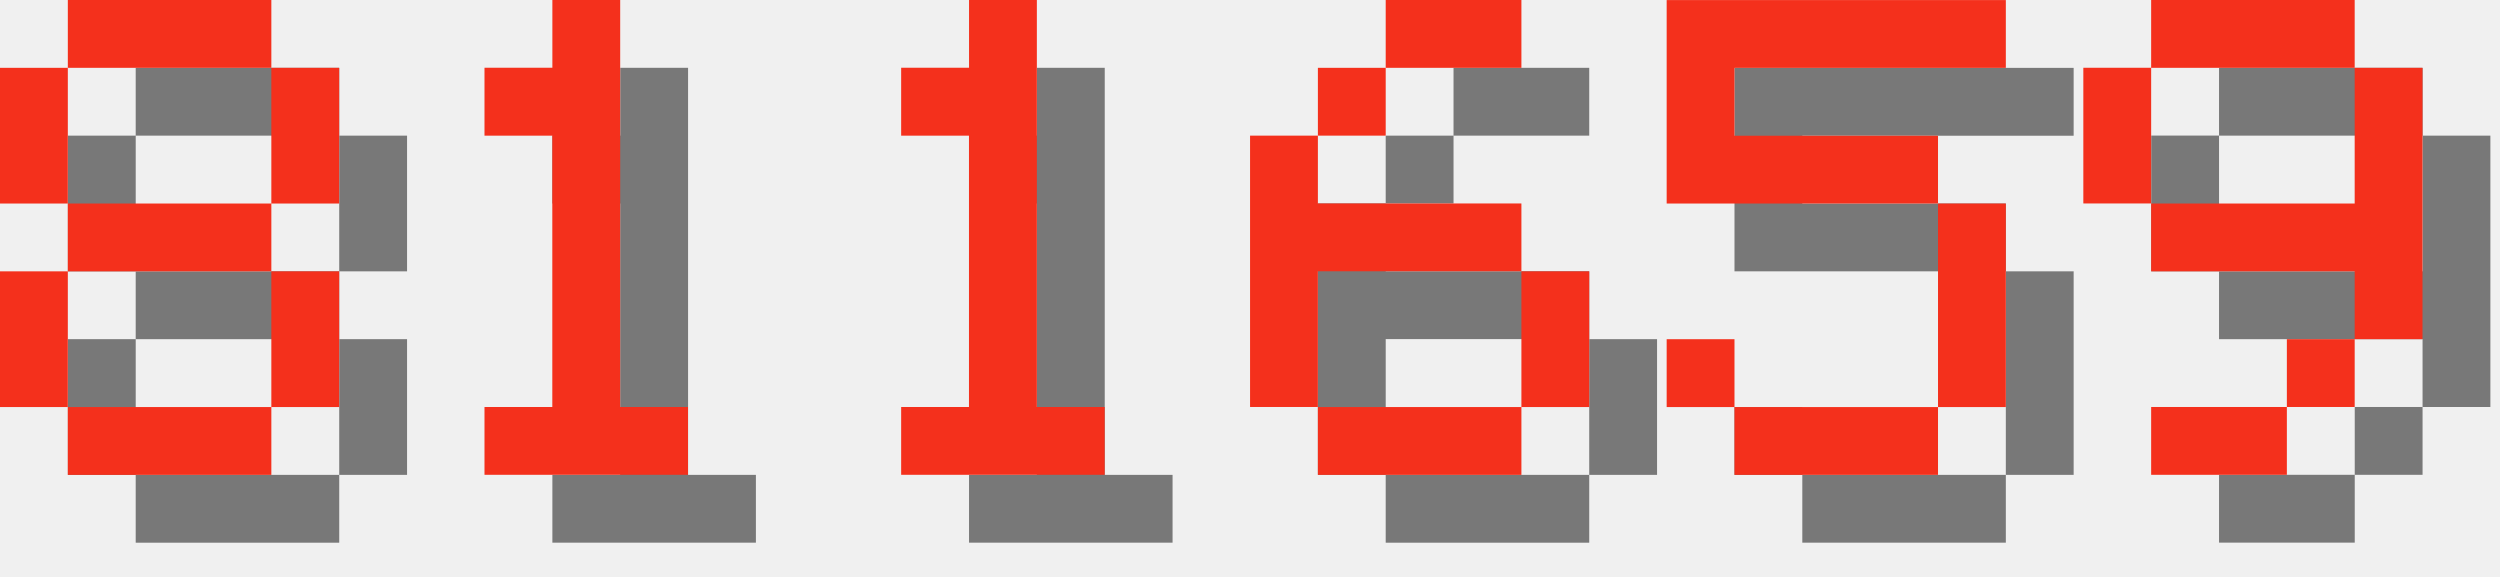
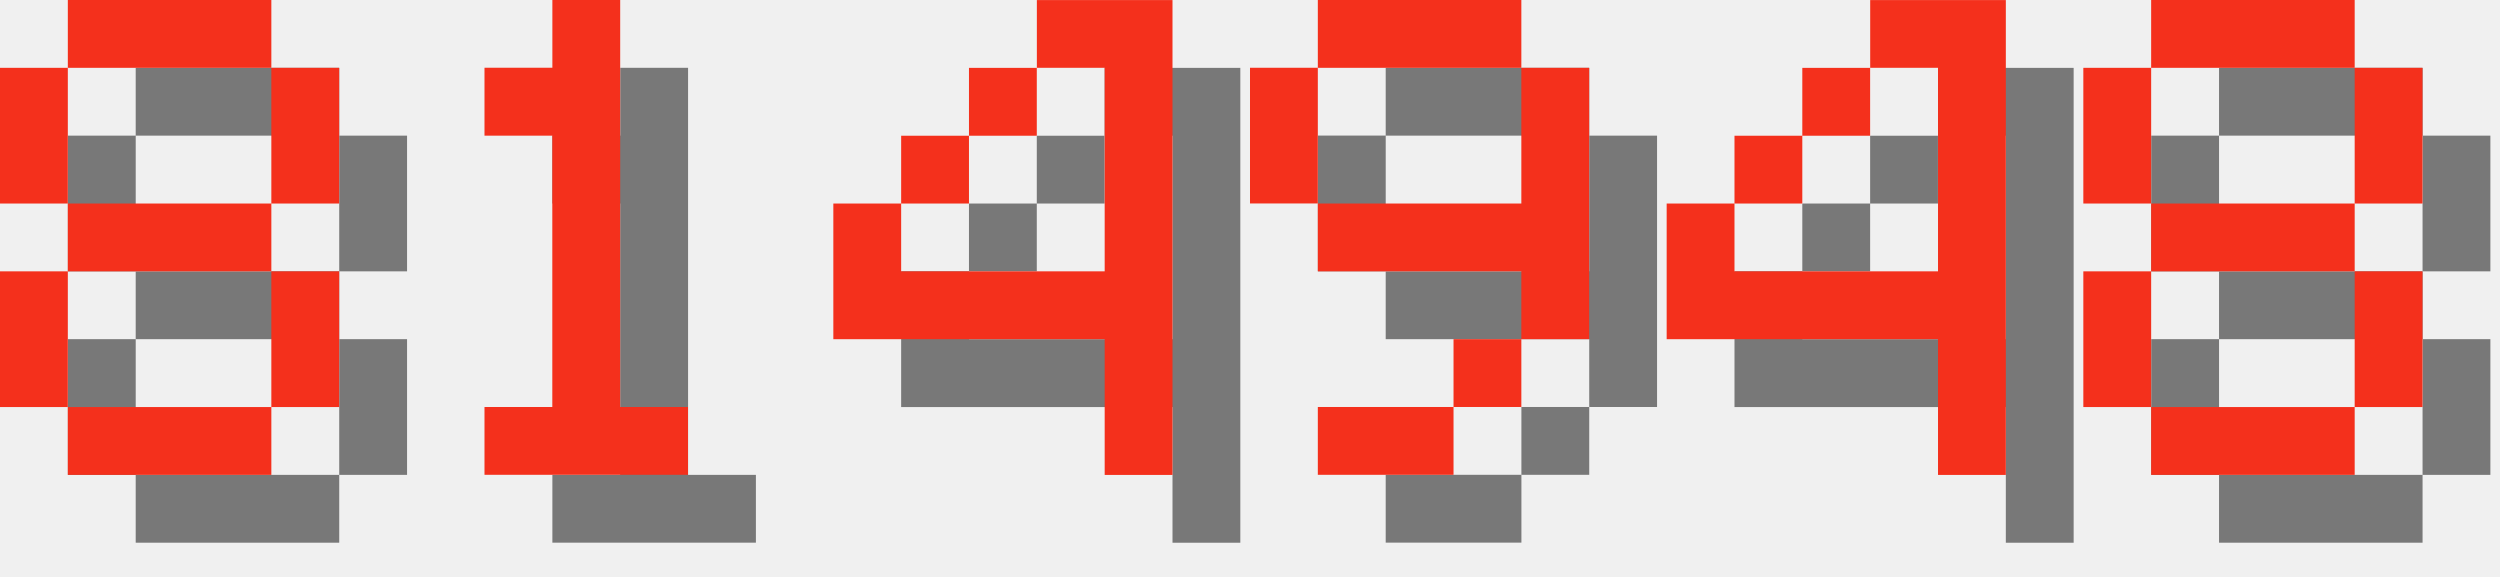
<svg xmlns="http://www.w3.org/2000/svg" version="1.1" width="156.0" height="36">
  <style>
        .text-foreground {
            fill: #F4301C;
        }
        .text-shadow {
            fill: #000000;
            fill-opacity: 0.5;
        }
    </style>
  <g class="digit" id="digit_8" transform="translate(0.0, 0), scale(4)">
    <path id="digit_8_shadow" class="text-shadow" d="m2.117 1.058v1.058h3.175v-1.058h-3.175zm3.175 1.058v2.117h1.058v-2.117h-1.058zm0 2.117h-3.175v1.058h3.175v-1.058zm0 1.058v2.117h1.058v-2.117h-1.058zm0 2.117h-3.175v1.058h3.175v-1.058zm-3.175 0v-2.117h-1.058v2.117h1.058zm0-3.175v-2.117h-1.058v2.117h1.058z" fill-opacity=".5" style="paint-order:stroke fill markers" />
    <path id="digit_8_fg" class="text-foreground" d="m1.058 0v1.058h3.175v-1.058h-3.175zm3.175 1.058v2.117h1.058v-2.117h-1.058zm0 2.117h-3.175v1.058h3.175v-1.058zm0 1.058v2.117h1.058v-2.117h-1.058zm0 2.117h-3.175v1.058h3.175v-1.058zm-3.175 0v-2.117h-1.058v2.117h1.058zm0-3.175v-2.117h-1.058v2.117h1.058z" fill="#fff" style="paint-order:stroke fill markers" />
  </g>
  <g class="digit" id="digit_1" transform="translate(26.0, 0), scale(4)">
    <path id="digit_1_shadow" class="text-shadow" d="m2.117 2.117v1.058h1.058v4.233h-1.058v1.058h3.175v-1.058h-1.058v-6.35h-1.058v1.058h-1.058z" fill-opacity=".5" style="paint-order:stroke fill markers" />
    <path id="digit_1_fg" class="text-foreground" d="m1.058 1.058v1.058h1.058v4.233h-1.058v1.058h3.175v-1.058h-1.058v-6.35h-1.058v1.058h-1.058z" fill="#fff" style="paint-order:stroke fill markers" />
  </g>
-   <g class="digit" id="digit_1" transform="translate(52.0, 0), scale(4)">
-     <path id="digit_1_shadow" class="text-shadow" d="m2.117 2.117v1.058h1.058v4.233h-1.058v1.058h3.175v-1.058h-1.058v-6.35h-1.058v1.058h-1.058z" fill-opacity=".5" style="paint-order:stroke fill markers" />
-     <path id="digit_1_fg" class="text-foreground" d="m1.058 1.058v1.058h1.058v4.233h-1.058v1.058h3.175v-1.058h-1.058v-6.35h-1.058v1.058h-1.058z" fill="#fff" style="paint-order:stroke fill markers" />
+   <g class="digit" id="digit_4" transform="translate(52.0, 0), scale(4)">
+     <path id="digit_4_shadow" class="text-shadow" d="m4.233 1.058v1.058h1.058v3.175h-3.175v-1.058h-1.058v2.117h4.233v2.117h1.058v-7.408h-2.117zm-2.117 3.175h1.058v-1.058h-1.058v1.058zm1.058-1.058h1.058v-1.058h-1.058v1.058z" fill-opacity=".5" style="paint-order:stroke fill markers" />
+     <path id="digit_4_fg" class="text-foreground" d="m3.175 0v1.058h1.058v3.175h-3.175v-1.058h-1.058v2.117h4.233v2.117h1.058v-7.408h-2.117zm-2.117 3.175h1.058v-1.058h-1.058v1.058zm1.058-1.058h1.058v-1.058h-1.058v1.058z" fill="#fff" style="paint-order:stroke fill markers" />
  </g>
-   <g class="digit" id="digit_6" transform="translate(78.0, 0), scale(4)">
-     <path id="digit_6_shadow" class="text-shadow" d="m3.175 1.058v1.058h2.117v-1.058h-2.117zm0 1.058h-1.058v1.058h1.058v-1.058zm-1.058 1.058h-1.058v4.233h1.058v-2.117h3.175v-1.058h-3.175v-1.058zm3.175 2.117v2.117h1.058v-2.117h-1.058zm0 2.117h-3.175v1.058h3.175v-1.058z" fill-opacity=".5" style="paint-order:stroke fill markers" />
-     <path id="digit_6_fg" class="text-foreground" d="m2.117 0v1.058h2.117v-1.058h-2.117zm0 1.058h-1.058v1.058h1.058v-1.058zm-1.058 1.058h-1.058v4.233h1.058v-2.117h3.175v-1.058h-3.175v-1.058zm3.175 2.117v2.117h1.058v-2.117h-1.058zm0 2.117h-3.175v1.058h3.175v-1.058z" fill="#fff" style="paint-order:stroke fill markers" />
-   </g>
-   <g class="digit" id="digit_5" transform="translate(104.0, 0), scale(4)">
-     <path id="digit_5_shadow" class="text-shadow" d="m1.058 1.058v3.175h4.233v3.175h-3.175v-1.058h-1.058v1.058h1.058v1.058h3.175v-1.058h1.058v-3.175h-1.058v-1.058h-3.175v-1.058h4.233v-1.058h-5.292z" fill-opacity=".5" style="paint-order:stroke fill markers" />
-     <path id="digit_5_fg" class="text-foreground" d="m0 0v3.175h4.233v3.175h-3.175v-1.058h-1.058v1.058h1.058v1.058h3.175v-1.058h1.058v-3.175h-1.058v-1.058h-3.175v-1.058h4.233v-1.058h-5.292z" fill="#fff" style="paint-order:stroke fill markers" />
-   </g>
-   <g class="digit" id="digit_9" transform="translate(130.0, 0), scale(4)">
+   <g class="digit" id="digit_9" transform="translate(78.0, 0), scale(4)">
    <path id="digit_9_shadow" class="text-shadow" d="m2.117 1.058v1.058h3.175v-1.058h-3.175zm3.175 1.058v2.117h-3.175v1.058h3.175v1.058h1.058v-4.233h-1.058zm0 4.233h-1.058v1.058h1.058v-1.058zm-1.058 1.058h-2.117v1.058h2.117v-1.058zm-2.117-3.175v-2.117h-1.058v2.117h1.058z" fill-opacity=".5" style="paint-order:stroke fill markers" />
    <path id="digit_9_fg" class="text-foreground" d="m1.058 0v1.058h3.175v-1.058h-3.175zm3.175 1.058v2.117h-3.175v1.058h3.175v1.058h1.058v-4.233h-1.058zm0 4.233h-1.058v1.058h1.058v-1.058zm-1.058 1.058h-2.117v1.058h2.117v-1.058zm-2.117-3.175v-2.117h-1.058v2.117h1.058z" fill="#fff" style="paint-order:stroke fill markers" />
  </g>
+   <g class="digit" id="digit_4" transform="translate(104.0, 0), scale(4)">
+     <path id="digit_4_shadow" class="text-shadow" d="m4.233 1.058v1.058h1.058v3.175h-3.175v-1.058h-1.058v2.117h4.233v2.117h1.058v-7.408h-2.117zm-2.117 3.175h1.058v-1.058h-1.058v1.058zm1.058-1.058h1.058v-1.058h-1.058v1.058z" fill-opacity=".5" style="paint-order:stroke fill markers" />
+     <path id="digit_4_fg" class="text-foreground" d="m3.175 0v1.058h1.058v3.175h-3.175v-1.058h-1.058v2.117h4.233v2.117h1.058v-7.408h-2.117zm-2.117 3.175h1.058v-1.058h-1.058v1.058zm1.058-1.058h1.058v-1.058h-1.058v1.058z" fill="#fff" style="paint-order:stroke fill markers" />
+   </g>
+   <g class="digit" id="digit_8" transform="translate(130.0, 0), scale(4)">
+     <path id="digit_8_shadow" class="text-shadow" d="m2.117 1.058v1.058h3.175v-1.058h-3.175zm3.175 1.058v2.117h1.058v-2.117h-1.058zm0 2.117h-3.175v1.058h3.175v-1.058zm0 1.058v2.117h1.058v-2.117h-1.058zm0 2.117h-3.175v1.058h3.175v-1.058zm-3.175 0v-2.117h-1.058v2.117h1.058zm0-3.175v-2.117h-1.058v2.117h1.058z" fill-opacity=".5" style="paint-order:stroke fill markers" />
+     <path id="digit_8_fg" class="text-foreground" d="m1.058 0v1.058h3.175v-1.058h-3.175zm3.175 1.058v2.117h1.058v-2.117h-1.058zm0 2.117h-3.175v1.058h3.175v-1.058zm0 1.058v2.117h1.058v-2.117h-1.058zm0 2.117h-3.175v1.058h3.175v-1.058zm-3.175 0v-2.117h-1.058v2.117h1.058zm0-3.175v-2.117h-1.058v2.117h1.058z" fill="#fff" style="paint-order:stroke fill markers" />
+   </g>
</svg>
